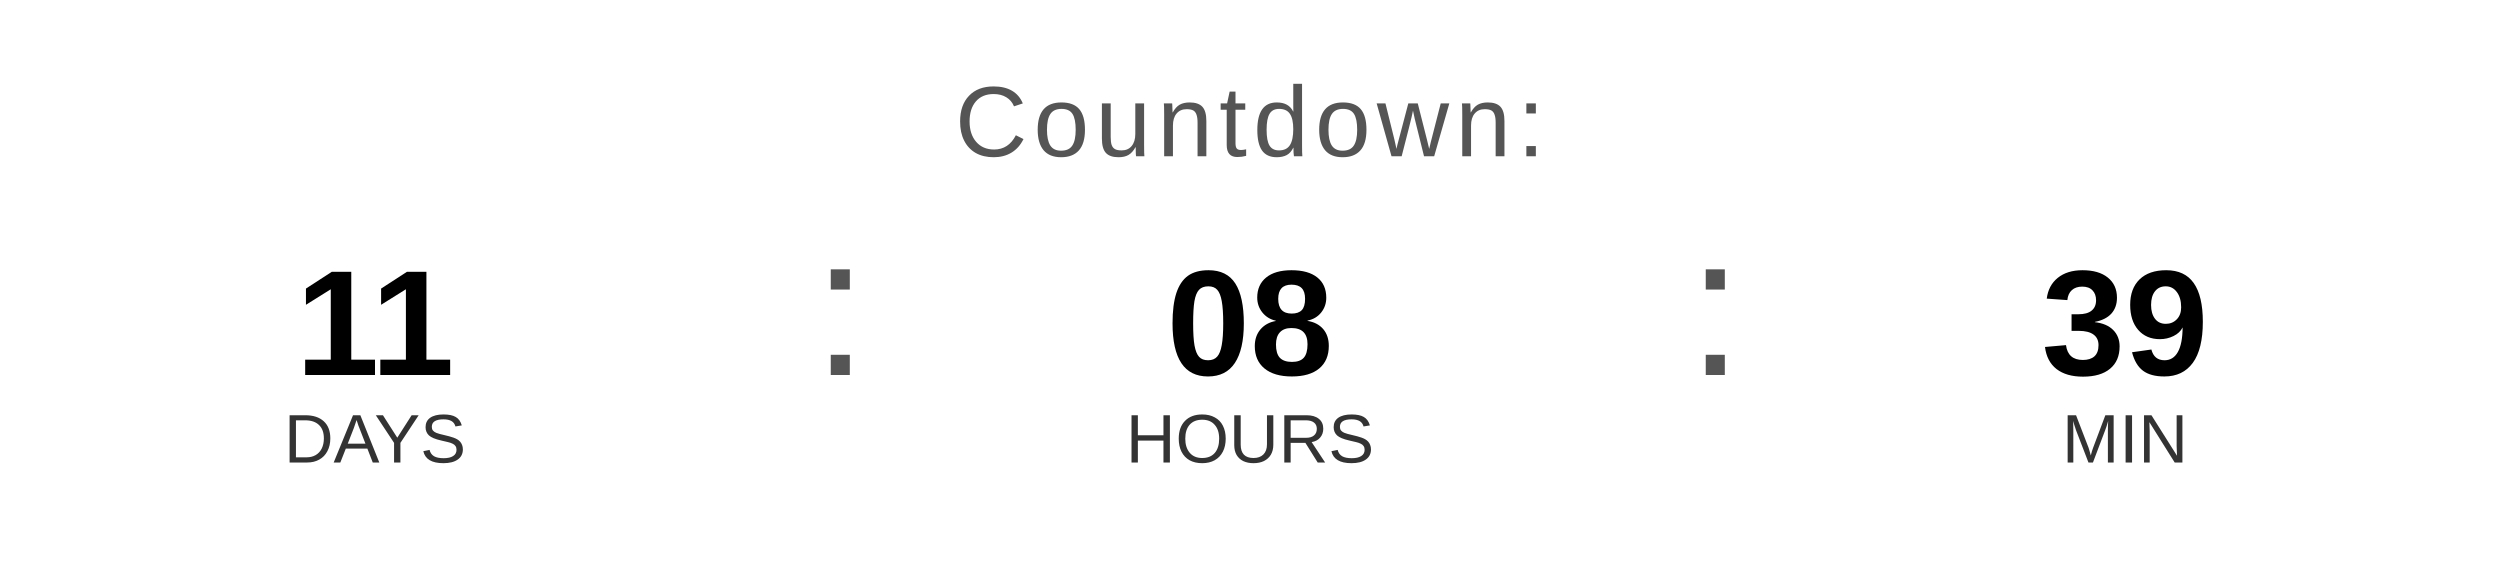
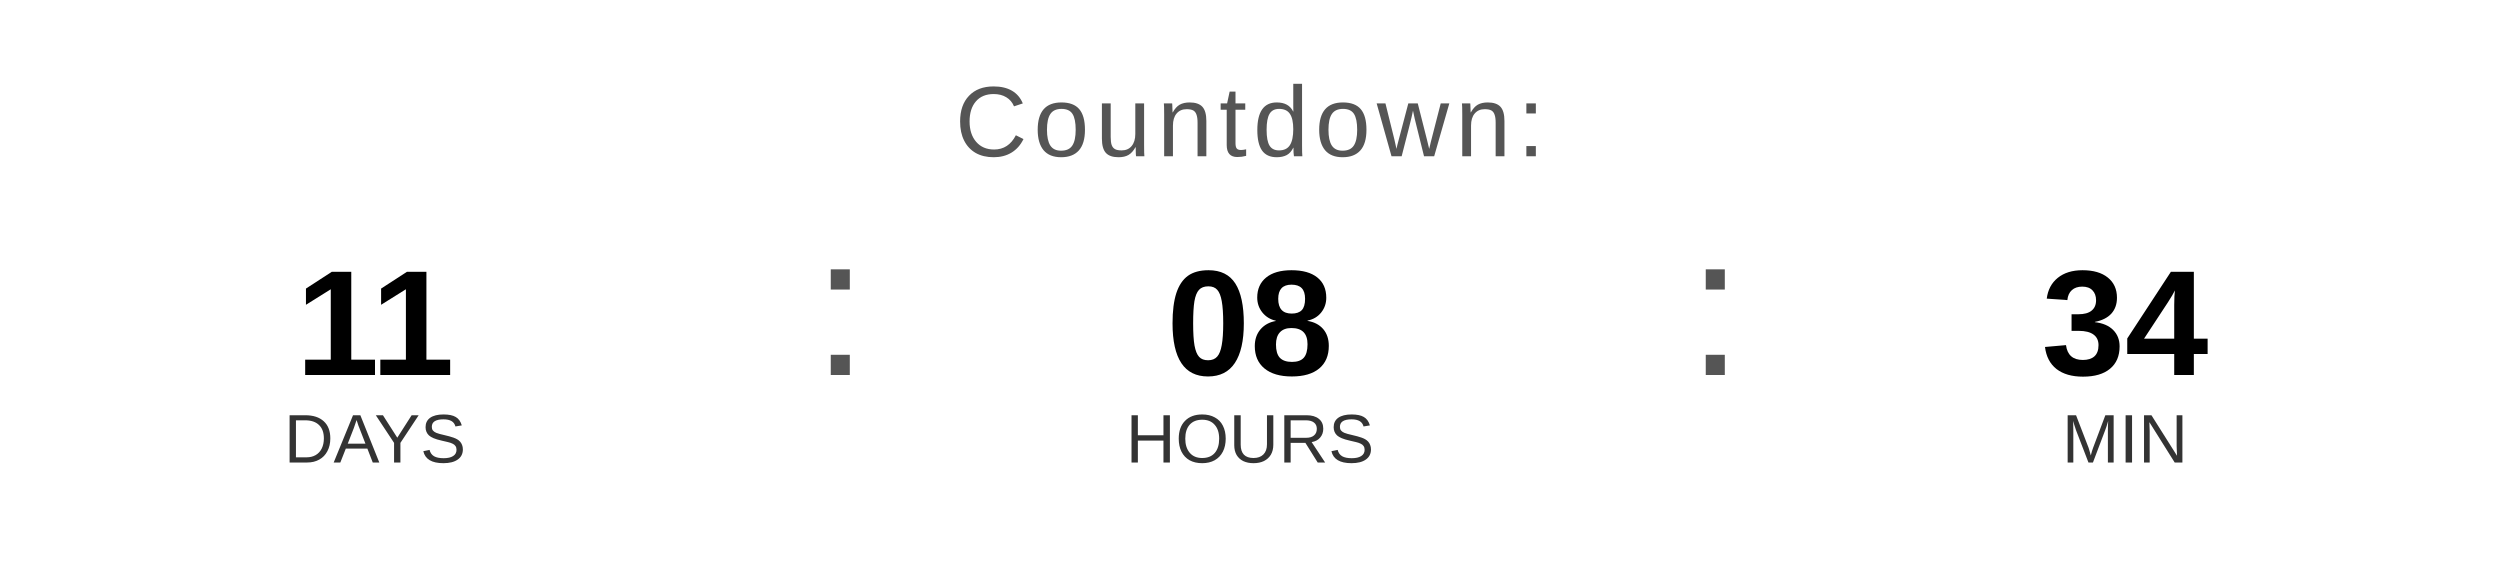
<svg xmlns="http://www.w3.org/2000/svg" width="400" height="90" viewBox="0 0 400 90">
  <text x="200" y="25" font-family="Arial, Helvetica, sans-serif" font-size="16" fill="#555555" text-anchor="middle" letter-spacing="1">
    Countdown:
  </text>
  <text x="60" y="60" font-family="Arial, Helvetica, sans-serif" font-size="24" font-weight="bold" fill="#000000" text-anchor="middle">11</text>
  <text x="60" y="74" font-family="Arial, Helvetica, sans-serif" font-size="11" fill="#333333" text-anchor="middle">DAYS</text>
  <text x="130" y="60" font-family="Arial, sans-serif" font-size="32" fill="#555555">:</text>
  <text x="200" y="60" font-family="Arial, Helvetica, sans-serif" font-size="24" font-weight="bold" fill="#000000" text-anchor="middle">08</text>
  <text x="200" y="74" font-family="Arial, Helvetica, sans-serif" font-size="11" fill="#333333" text-anchor="middle">HOURS</text>
  <text x="270" y="60" font-family="Arial, sans-serif" font-size="32" fill="#555555">:</text>
-   <text x="340" y="60" font-family="Arial, Helvetica, sans-serif" font-size="24" font-weight="bold" fill="#000000" text-anchor="middle">39</text>
+   <text x="340" y="60" font-family="Arial, Helvetica, sans-serif" font-size="24" font-weight="bold" fill="#000000" text-anchor="middle">34</text>
  <text x="340" y="74" font-family="Arial, Helvetica, sans-serif" font-size="11" fill="#333333" text-anchor="middle">MIN</text>
</svg>
